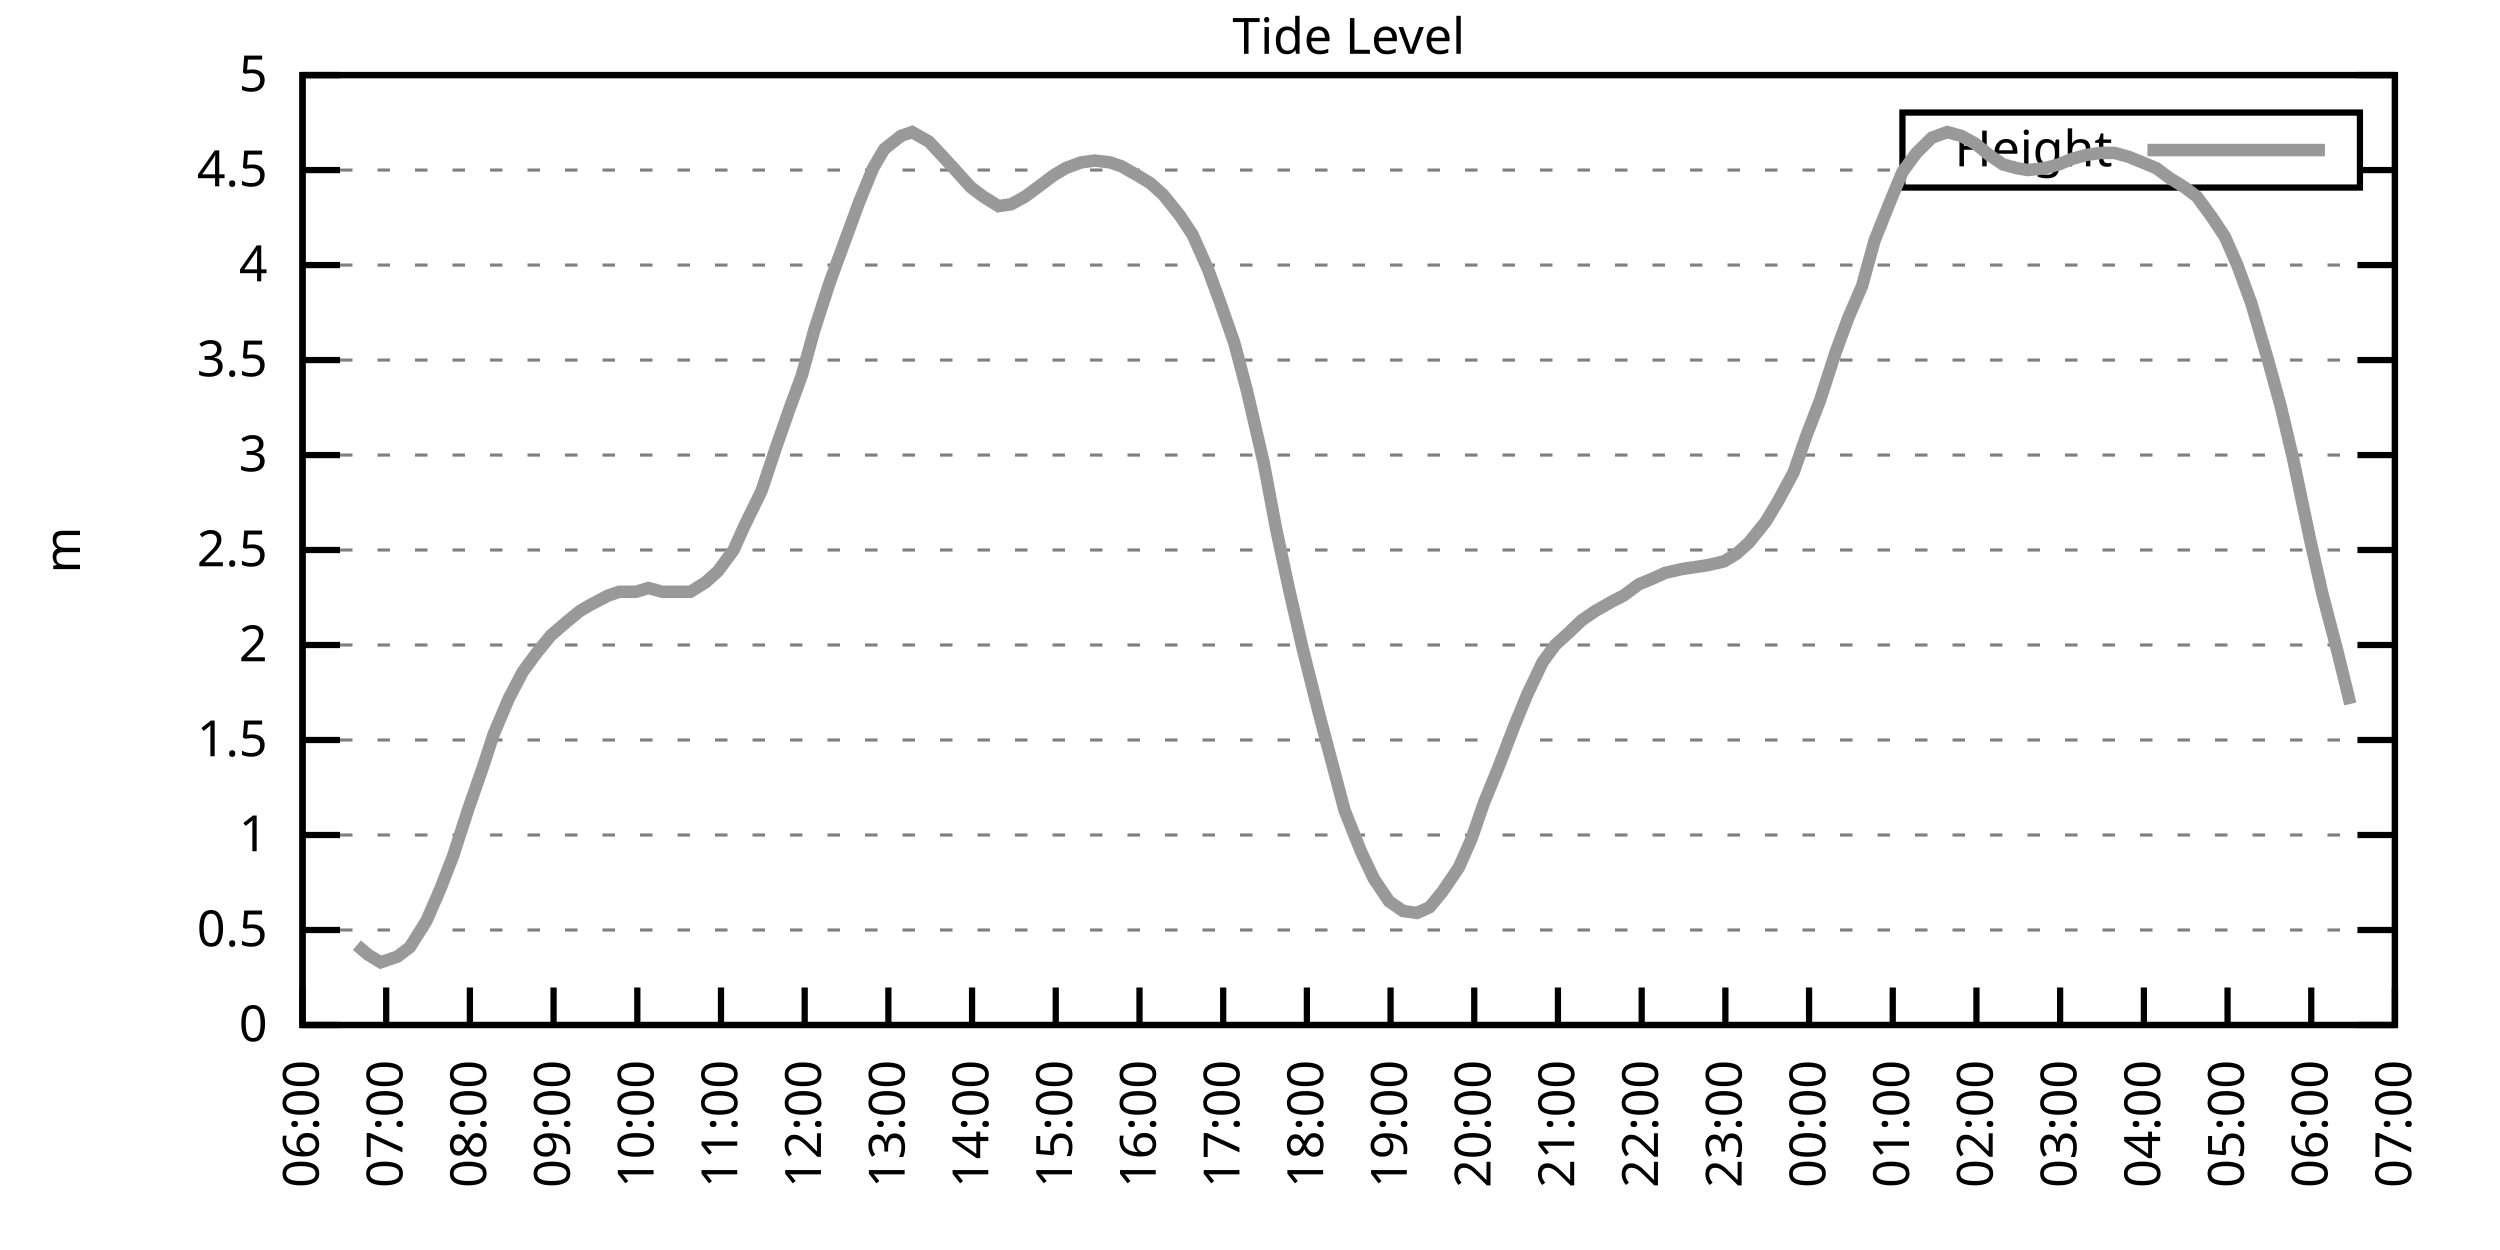
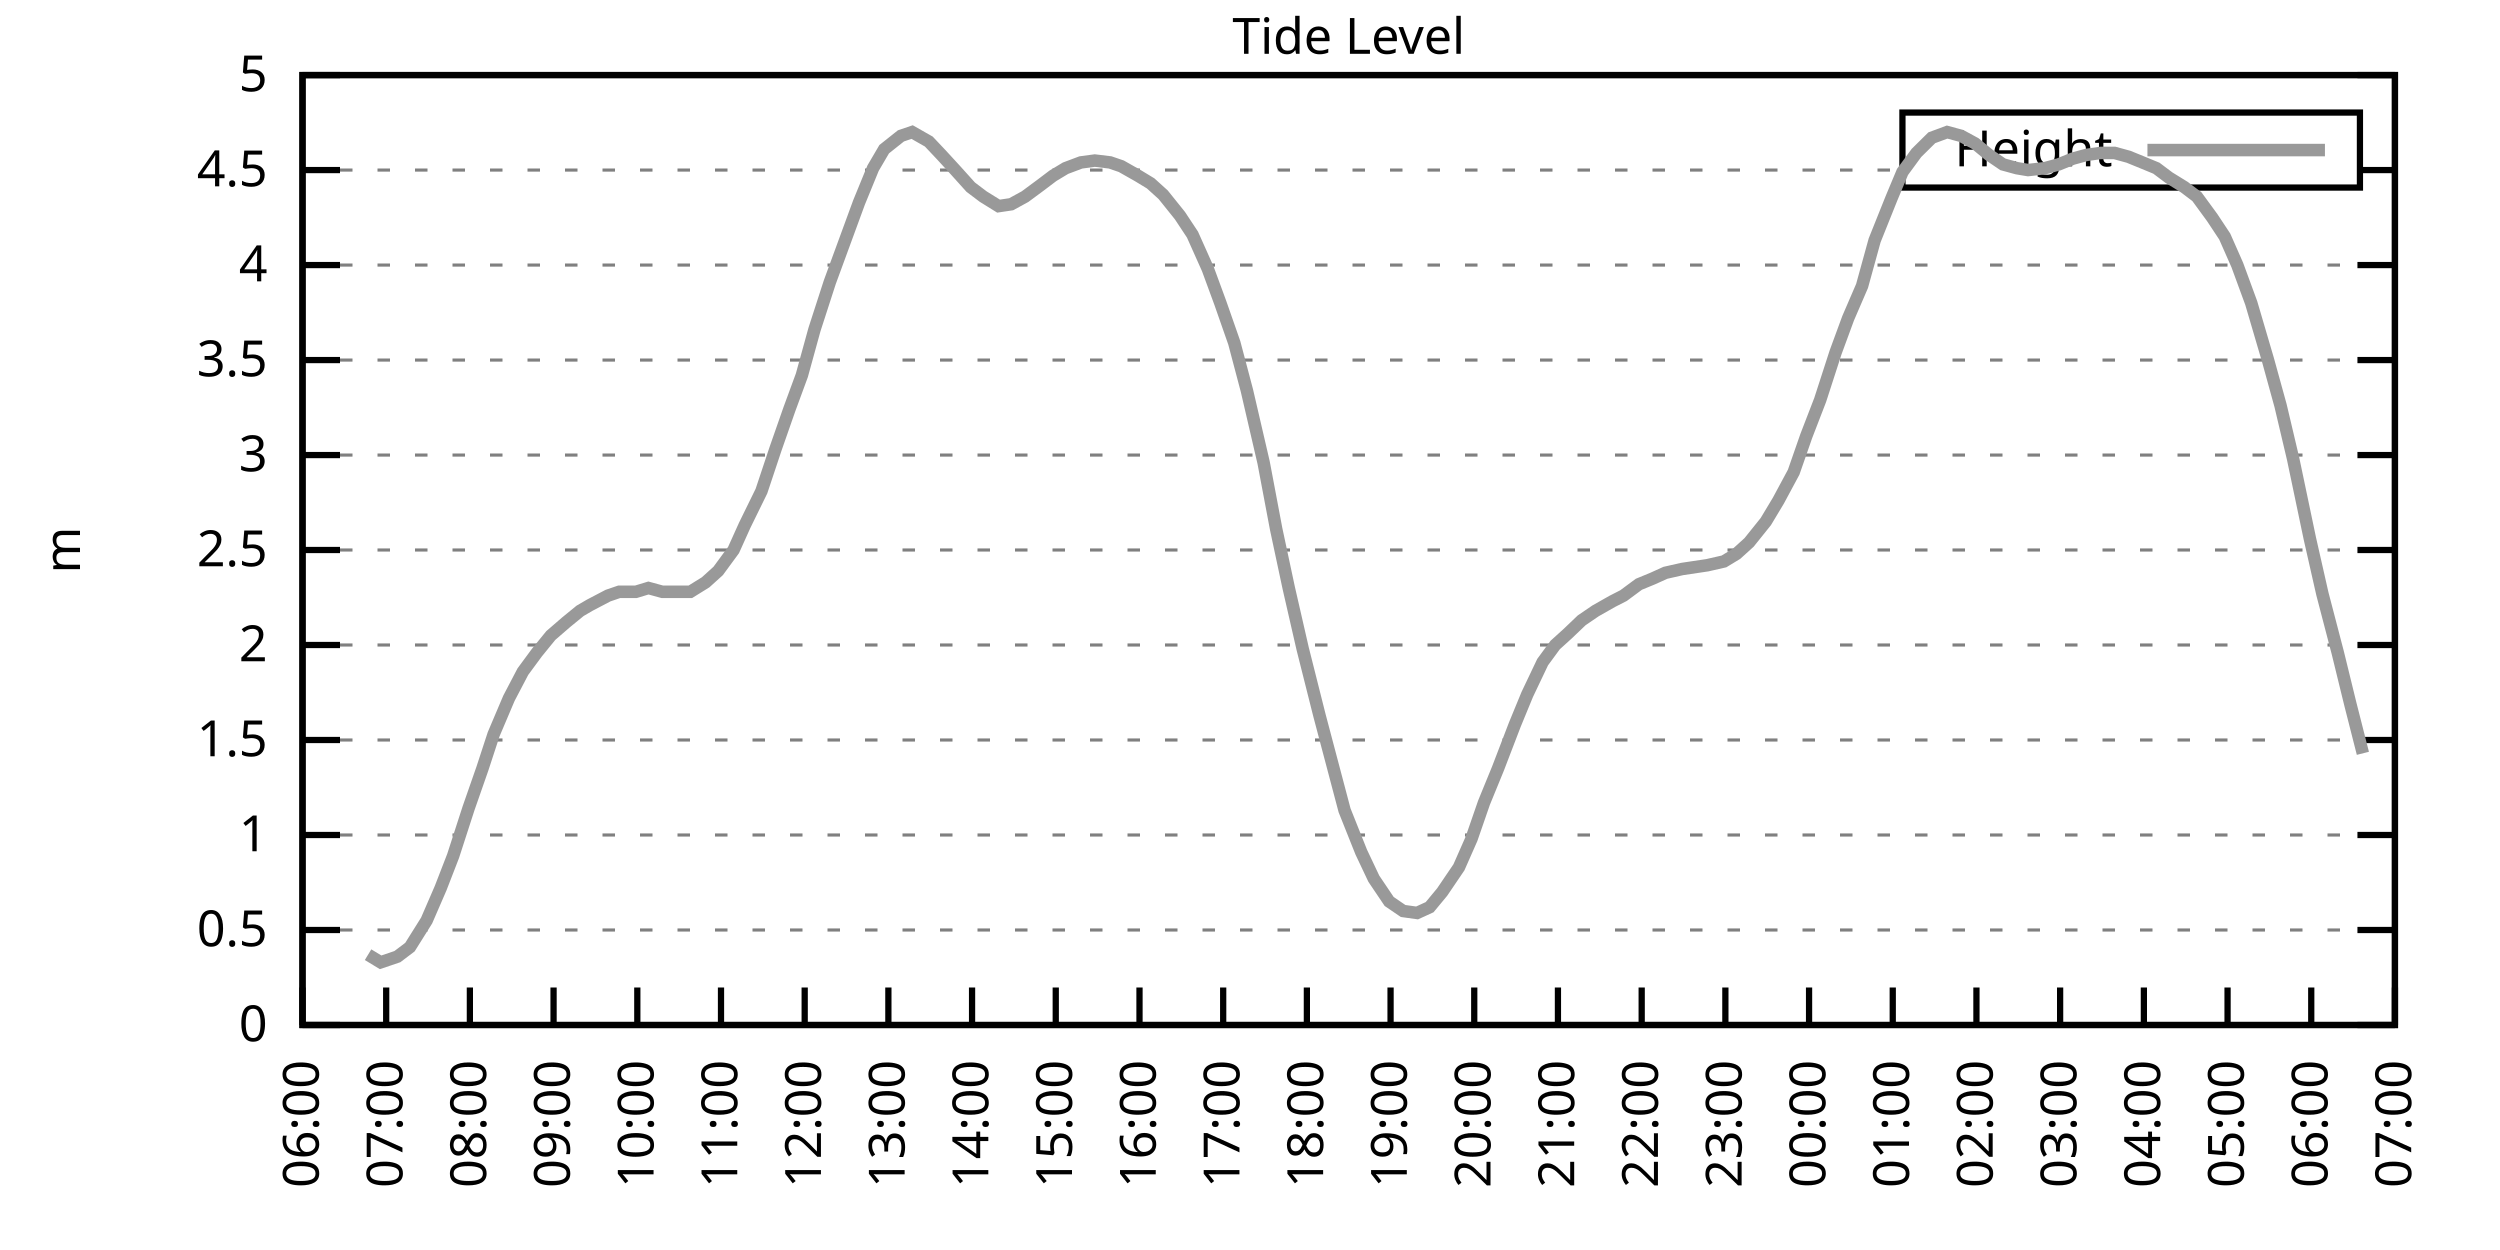
<svg xmlns="http://www.w3.org/2000/svg" xmlns:xlink="http://www.w3.org/1999/xlink" width="400" height="200" viewBox="0 0 400 200">
  <g id="gnuplot_canvas">
    <rect x="0" y="0" width="400" height="200" fill="none" />
    <defs>
      <circle id="gpDot" r="0.5" stroke-width="0.5" stroke="currentColor" />
      <path id="gpPt0" stroke-width="0.333" stroke="currentColor" d="M-1,0 h2 M0,-1 v2" />
      <path id="gpPt1" stroke-width="0.333" stroke="currentColor" d="M-1,-1 L1,1 M1,-1 L-1,1" />
      <path id="gpPt2" stroke-width="0.333" stroke="currentColor" d="M-1,0 L1,0 M0,-1 L0,1 M-1,-1 L1,1 M-1,1 L1,-1" />
      <rect id="gpPt3" stroke-width="0.333" stroke="currentColor" x="-1" y="-1" width="2" height="2" />
      <rect id="gpPt4" stroke-width="0.333" stroke="currentColor" fill="currentColor" x="-1" y="-1" width="2" height="2" />
      <circle id="gpPt5" stroke-width="0.333" stroke="currentColor" cx="0" cy="0" r="1" />
      <use xlink:href="#gpPt5" id="gpPt6" fill="currentColor" stroke="none" />
      <path id="gpPt7" stroke-width="0.333" stroke="currentColor" d="M0,-1.33 L-1.33,0.67 L1.33,0.67 z" />
      <use xlink:href="#gpPt7" id="gpPt8" fill="currentColor" stroke="none" />
      <use xlink:href="#gpPt7" id="gpPt9" stroke="currentColor" transform="rotate(180)" />
      <use xlink:href="#gpPt9" id="gpPt10" fill="currentColor" stroke="none" />
      <use xlink:href="#gpPt3" id="gpPt11" stroke="currentColor" transform="rotate(45)" />
      <use xlink:href="#gpPt11" id="gpPt12" fill="currentColor" stroke="none" />
      <path id="gpPt13" stroke-width="0.333" stroke="currentColor" d="M0,1.330 L1.265,0.411 L0.782,-1.067 L-0.782,-1.076 L-1.265,0.411 z" />
      <use xlink:href="#gpPt13" id="gpPt14" fill="currentColor" stroke="none" />
      <filter id="textbox" filterUnits="objectBoundingBox" x="0" y="0" height="1" width="1">
        <feFlood flood-color="white" flood-opacity="1" result="bgnd" />
        <feComposite in="SourceGraphic" in2="bgnd" operator="atop" />
      </filter>
      <filter id="greybox" filterUnits="objectBoundingBox" x="0" y="0" height="1" width="1">
        <feFlood flood-color="lightgrey" flood-opacity="1" result="grey" />
        <feComposite in="SourceGraphic" in2="grey" operator="atop" />
      </filter>
    </defs>
    <g fill="none" color="white" stroke="currentColor" stroke-width="1.00" stroke-linecap="butt" stroke-linejoin="miter">
</g>
    <g fill="none" color="black" stroke="currentColor" stroke-width="1.00" stroke-linecap="butt" stroke-linejoin="miter">
      <g stroke="none" shape-rendering="crispEdges">
        <polygon fill="rgb(255, 255, 255)" points="48.40,164.00 383.18,164.00 383.18,12.02 48.40,12.02 " />
      </g>
    </g>
    <g fill="none" color="black" stroke="currentColor" stroke-width="1.00" stroke-linecap="butt" stroke-linejoin="miter">
</g>
    <g fill="none" color="black" stroke="black" stroke-width="0.50" stroke-linecap="butt" stroke-linejoin="miter">
</g>
    <g fill="none" color="gray" stroke="currentColor" stroke-width="0.50" stroke-linecap="butt" stroke-linejoin="miter">
      <path stroke="gray" stroke-dasharray="2,4" class="gridline" d="M48.40,164.00 L383.19,164.00  " />
    </g>
    <g fill="none" color="gray" stroke="gray" stroke-width="1.00" stroke-linecap="butt" stroke-linejoin="miter">
</g>
    <g fill="none" color="black" stroke="currentColor" stroke-width="1.00" stroke-linecap="butt" stroke-linejoin="miter">
      <path stroke="black" d="M48.40,164.00 L54.40,164.00 M383.19,164.00 L377.19,164.00  " />
      <g transform="translate(42.80,166.60)" stroke="none" fill="black" font-family="Sans" font-size="8.00" text-anchor="end">
        <text>
          <tspan font-family="Sans"> 0</tspan>
        </text>
      </g>
    </g>
    <g fill="none" color="black" stroke="currentColor" stroke-width="1.00" stroke-linecap="butt" stroke-linejoin="miter">
</g>
    <g fill="none" color="black" stroke="black" stroke-width="0.50" stroke-linecap="butt" stroke-linejoin="miter">
</g>
    <g fill="none" color="gray" stroke="currentColor" stroke-width="0.50" stroke-linecap="butt" stroke-linejoin="miter">
      <path stroke="gray" stroke-dasharray="2,4" class="gridline" d="M48.40,148.80 L383.19,148.80  " />
    </g>
    <g fill="none" color="gray" stroke="gray" stroke-width="1.00" stroke-linecap="butt" stroke-linejoin="miter">
</g>
    <g fill="none" color="black" stroke="currentColor" stroke-width="1.00" stroke-linecap="butt" stroke-linejoin="miter">
      <path stroke="black" d="M48.40,148.80 L54.40,148.80 M383.19,148.80 L377.19,148.80  " />
      <g transform="translate(42.80,151.40)" stroke="none" fill="black" font-family="Sans" font-size="8.00" text-anchor="end">
        <text>
          <tspan font-family="Sans"> 0.5</tspan>
        </text>
      </g>
    </g>
    <g fill="none" color="black" stroke="currentColor" stroke-width="1.00" stroke-linecap="butt" stroke-linejoin="miter">
</g>
    <g fill="none" color="black" stroke="black" stroke-width="0.50" stroke-linecap="butt" stroke-linejoin="miter">
</g>
    <g fill="none" color="gray" stroke="currentColor" stroke-width="0.50" stroke-linecap="butt" stroke-linejoin="miter">
      <path stroke="gray" stroke-dasharray="2,4" class="gridline" d="M48.40,133.60 L383.19,133.60  " />
    </g>
    <g fill="none" color="gray" stroke="gray" stroke-width="1.00" stroke-linecap="butt" stroke-linejoin="miter">
</g>
    <g fill="none" color="black" stroke="currentColor" stroke-width="1.00" stroke-linecap="butt" stroke-linejoin="miter">
      <path stroke="black" d="M48.40,133.60 L54.40,133.60 M383.19,133.60 L377.19,133.60  " />
      <g transform="translate(42.80,136.20)" stroke="none" fill="black" font-family="Sans" font-size="8.00" text-anchor="end">
        <text>
          <tspan font-family="Sans"> 1</tspan>
        </text>
      </g>
    </g>
    <g fill="none" color="black" stroke="currentColor" stroke-width="1.00" stroke-linecap="butt" stroke-linejoin="miter">
</g>
    <g fill="none" color="black" stroke="black" stroke-width="0.50" stroke-linecap="butt" stroke-linejoin="miter">
</g>
    <g fill="none" color="gray" stroke="currentColor" stroke-width="0.50" stroke-linecap="butt" stroke-linejoin="miter">
      <path stroke="gray" stroke-dasharray="2,4" class="gridline" d="M48.40,118.40 L383.19,118.40  " />
    </g>
    <g fill="none" color="gray" stroke="gray" stroke-width="1.00" stroke-linecap="butt" stroke-linejoin="miter">
</g>
    <g fill="none" color="black" stroke="currentColor" stroke-width="1.00" stroke-linecap="butt" stroke-linejoin="miter">
      <path stroke="black" d="M48.40,118.40 L54.40,118.40 M383.19,118.40 L377.19,118.40  " />
      <g transform="translate(42.80,121.00)" stroke="none" fill="black" font-family="Sans" font-size="8.00" text-anchor="end">
        <text>
          <tspan font-family="Sans"> 1.5</tspan>
        </text>
      </g>
    </g>
    <g fill="none" color="black" stroke="currentColor" stroke-width="1.00" stroke-linecap="butt" stroke-linejoin="miter">
</g>
    <g fill="none" color="black" stroke="black" stroke-width="0.50" stroke-linecap="butt" stroke-linejoin="miter">
</g>
    <g fill="none" color="gray" stroke="currentColor" stroke-width="0.50" stroke-linecap="butt" stroke-linejoin="miter">
      <path stroke="gray" stroke-dasharray="2,4" class="gridline" d="M48.40,103.20 L383.19,103.20  " />
    </g>
    <g fill="none" color="gray" stroke="gray" stroke-width="1.00" stroke-linecap="butt" stroke-linejoin="miter">
</g>
    <g fill="none" color="black" stroke="currentColor" stroke-width="1.00" stroke-linecap="butt" stroke-linejoin="miter">
      <path stroke="black" d="M48.40,103.20 L54.40,103.20 M383.19,103.20 L377.19,103.20  " />
      <g transform="translate(42.80,105.80)" stroke="none" fill="black" font-family="Sans" font-size="8.00" text-anchor="end">
        <text>
          <tspan font-family="Sans"> 2</tspan>
        </text>
      </g>
    </g>
    <g fill="none" color="black" stroke="currentColor" stroke-width="1.00" stroke-linecap="butt" stroke-linejoin="miter">
</g>
    <g fill="none" color="black" stroke="black" stroke-width="0.50" stroke-linecap="butt" stroke-linejoin="miter">
</g>
    <g fill="none" color="gray" stroke="currentColor" stroke-width="0.50" stroke-linecap="butt" stroke-linejoin="miter">
      <path stroke="gray" stroke-dasharray="2,4" class="gridline" d="M48.40,88.00 L383.19,88.00  " />
    </g>
    <g fill="none" color="gray" stroke="gray" stroke-width="1.00" stroke-linecap="butt" stroke-linejoin="miter">
</g>
    <g fill="none" color="black" stroke="currentColor" stroke-width="1.00" stroke-linecap="butt" stroke-linejoin="miter">
      <path stroke="black" d="M48.40,88.00 L54.40,88.00 M383.19,88.00 L377.19,88.00  " />
      <g transform="translate(42.80,90.60)" stroke="none" fill="black" font-family="Sans" font-size="8.00" text-anchor="end">
        <text>
          <tspan font-family="Sans"> 2.5</tspan>
        </text>
      </g>
    </g>
    <g fill="none" color="black" stroke="currentColor" stroke-width="1.00" stroke-linecap="butt" stroke-linejoin="miter">
</g>
    <g fill="none" color="black" stroke="black" stroke-width="0.50" stroke-linecap="butt" stroke-linejoin="miter">
</g>
    <g fill="none" color="gray" stroke="currentColor" stroke-width="0.50" stroke-linecap="butt" stroke-linejoin="miter">
      <path stroke="gray" stroke-dasharray="2,4" class="gridline" d="M48.40,72.81 L383.19,72.81  " />
    </g>
    <g fill="none" color="gray" stroke="gray" stroke-width="1.00" stroke-linecap="butt" stroke-linejoin="miter">
</g>
    <g fill="none" color="black" stroke="currentColor" stroke-width="1.00" stroke-linecap="butt" stroke-linejoin="miter">
      <path stroke="black" d="M48.40,72.81 L54.40,72.81 M383.19,72.81 L377.19,72.81  " />
      <g transform="translate(42.80,75.41)" stroke="none" fill="black" font-family="Sans" font-size="8.00" text-anchor="end">
        <text>
          <tspan font-family="Sans"> 3</tspan>
        </text>
      </g>
    </g>
    <g fill="none" color="black" stroke="currentColor" stroke-width="1.00" stroke-linecap="butt" stroke-linejoin="miter">
</g>
    <g fill="none" color="black" stroke="black" stroke-width="0.50" stroke-linecap="butt" stroke-linejoin="miter">
</g>
    <g fill="none" color="gray" stroke="currentColor" stroke-width="0.50" stroke-linecap="butt" stroke-linejoin="miter">
      <path stroke="gray" stroke-dasharray="2,4" class="gridline" d="M48.40,57.61 L383.19,57.61  " />
    </g>
    <g fill="none" color="gray" stroke="gray" stroke-width="1.00" stroke-linecap="butt" stroke-linejoin="miter">
</g>
    <g fill="none" color="black" stroke="currentColor" stroke-width="1.00" stroke-linecap="butt" stroke-linejoin="miter">
      <path stroke="black" d="M48.40,57.61 L54.40,57.61 M383.19,57.61 L377.19,57.61  " />
      <g transform="translate(42.80,60.21)" stroke="none" fill="black" font-family="Sans" font-size="8.00" text-anchor="end">
        <text>
          <tspan font-family="Sans"> 3.5</tspan>
        </text>
      </g>
    </g>
    <g fill="none" color="black" stroke="currentColor" stroke-width="1.00" stroke-linecap="butt" stroke-linejoin="miter">
</g>
    <g fill="none" color="black" stroke="black" stroke-width="0.50" stroke-linecap="butt" stroke-linejoin="miter">
</g>
    <g fill="none" color="gray" stroke="currentColor" stroke-width="0.50" stroke-linecap="butt" stroke-linejoin="miter">
      <path stroke="gray" stroke-dasharray="2,4" class="gridline" d="M48.40,42.41 L383.19,42.41  " />
    </g>
    <g fill="none" color="gray" stroke="gray" stroke-width="1.00" stroke-linecap="butt" stroke-linejoin="miter">
</g>
    <g fill="none" color="black" stroke="currentColor" stroke-width="1.00" stroke-linecap="butt" stroke-linejoin="miter">
      <path stroke="black" d="M48.40,42.41 L54.40,42.41 M383.19,42.41 L377.19,42.41  " />
      <g transform="translate(42.80,45.01)" stroke="none" fill="black" font-family="Sans" font-size="8.00" text-anchor="end">
        <text>
          <tspan font-family="Sans"> 4</tspan>
        </text>
      </g>
    </g>
    <g fill="none" color="black" stroke="currentColor" stroke-width="1.00" stroke-linecap="butt" stroke-linejoin="miter">
</g>
    <g fill="none" color="black" stroke="black" stroke-width="0.50" stroke-linecap="butt" stroke-linejoin="miter">
</g>
    <g fill="none" color="gray" stroke="currentColor" stroke-width="0.50" stroke-linecap="butt" stroke-linejoin="miter">
      <path stroke="gray" stroke-dasharray="2,4" class="gridline" d="M48.40,27.21 L304.39,27.21 M377.59,27.21 L383.19,27.21  " />
    </g>
    <g fill="none" color="gray" stroke="gray" stroke-width="1.00" stroke-linecap="butt" stroke-linejoin="miter">
</g>
    <g fill="none" color="black" stroke="currentColor" stroke-width="1.00" stroke-linecap="butt" stroke-linejoin="miter">
      <path stroke="black" d="M48.40,27.21 L54.40,27.21 M383.19,27.21 L377.19,27.21  " />
      <g transform="translate(42.80,29.81)" stroke="none" fill="black" font-family="Sans" font-size="8.00" text-anchor="end">
        <text>
          <tspan font-family="Sans"> 4.5</tspan>
        </text>
      </g>
    </g>
    <g fill="none" color="black" stroke="currentColor" stroke-width="1.00" stroke-linecap="butt" stroke-linejoin="miter">
</g>
    <g fill="none" color="black" stroke="black" stroke-width="0.50" stroke-linecap="butt" stroke-linejoin="miter">
</g>
    <g fill="none" color="gray" stroke="currentColor" stroke-width="0.50" stroke-linecap="butt" stroke-linejoin="miter">
      <path stroke="gray" stroke-dasharray="2,4" class="gridline" d="M48.40,12.01 L383.19,12.01  " />
    </g>
    <g fill="none" color="gray" stroke="gray" stroke-width="1.00" stroke-linecap="butt" stroke-linejoin="miter">
</g>
    <g fill="none" color="black" stroke="currentColor" stroke-width="1.00" stroke-linecap="butt" stroke-linejoin="miter">
      <path stroke="black" d="M48.40,12.01 L54.40,12.01 M383.19,12.01 L377.19,12.01  " />
      <g transform="translate(42.80,14.61)" stroke="none" fill="black" font-family="Sans" font-size="8.00" text-anchor="end">
        <text>
          <tspan font-family="Sans"> 5</tspan>
        </text>
      </g>
    </g>
    <g fill="none" color="black" stroke="currentColor" stroke-width="1.00" stroke-linecap="butt" stroke-linejoin="miter">
      <path stroke="black" d="M48.40,164.00 L48.40,158.00  " />
      <g transform="translate(51.00,169.60) rotate(270.00)" stroke="none" fill="black" font-family="Sans" font-size="8.00" text-anchor="end">
        <text>
          <tspan font-family="Sans">06:00</tspan>
        </text>
      </g>
    </g>
    <g fill="none" color="black" stroke="currentColor" stroke-width="1.00" stroke-linecap="butt" stroke-linejoin="miter">
      <path stroke="black" d="M61.79,164.00 L61.79,158.00  " />
      <g transform="translate(64.39,169.60) rotate(270.00)" stroke="none" fill="black" font-family="Sans" font-size="8.00" text-anchor="end">
        <text>
          <tspan font-family="Sans">07:00</tspan>
        </text>
      </g>
    </g>
    <g fill="none" color="black" stroke="currentColor" stroke-width="1.00" stroke-linecap="butt" stroke-linejoin="miter">
      <path stroke="black" d="M75.18,164.00 L75.18,158.00  " />
      <g transform="translate(77.78,169.60) rotate(270.00)" stroke="none" fill="black" font-family="Sans" font-size="8.00" text-anchor="end">
        <text>
          <tspan font-family="Sans">08:00</tspan>
        </text>
      </g>
    </g>
    <g fill="none" color="black" stroke="currentColor" stroke-width="1.00" stroke-linecap="butt" stroke-linejoin="miter">
      <path stroke="black" d="M88.57,164.00 L88.57,158.00  " />
      <g transform="translate(91.17,169.60) rotate(270.00)" stroke="none" fill="black" font-family="Sans" font-size="8.00" text-anchor="end">
        <text>
          <tspan font-family="Sans">09:00</tspan>
        </text>
      </g>
    </g>
    <g fill="none" color="black" stroke="currentColor" stroke-width="1.00" stroke-linecap="butt" stroke-linejoin="miter">
      <path stroke="black" d="M101.97,164.00 L101.97,158.00  " />
      <g transform="translate(104.57,169.60) rotate(270.00)" stroke="none" fill="black" font-family="Sans" font-size="8.00" text-anchor="end">
        <text>
          <tspan font-family="Sans">10:00</tspan>
        </text>
      </g>
    </g>
    <g fill="none" color="black" stroke="currentColor" stroke-width="1.00" stroke-linecap="butt" stroke-linejoin="miter">
      <path stroke="black" d="M115.36,164.00 L115.36,158.00  " />
      <g transform="translate(117.96,169.60) rotate(270.00)" stroke="none" fill="black" font-family="Sans" font-size="8.00" text-anchor="end">
        <text>
          <tspan font-family="Sans">11:00</tspan>
        </text>
      </g>
    </g>
    <g fill="none" color="black" stroke="currentColor" stroke-width="1.00" stroke-linecap="butt" stroke-linejoin="miter">
      <path stroke="black" d="M128.75,164.00 L128.75,158.00  " />
      <g transform="translate(131.35,169.60) rotate(270.00)" stroke="none" fill="black" font-family="Sans" font-size="8.00" text-anchor="end">
        <text>
          <tspan font-family="Sans">12:00</tspan>
        </text>
      </g>
    </g>
    <g fill="none" color="black" stroke="currentColor" stroke-width="1.00" stroke-linecap="butt" stroke-linejoin="miter">
      <path stroke="black" d="M142.14,164.00 L142.14,158.00  " />
      <g transform="translate(144.74,169.60) rotate(270.00)" stroke="none" fill="black" font-family="Sans" font-size="8.00" text-anchor="end">
        <text>
          <tspan font-family="Sans">13:00</tspan>
        </text>
      </g>
    </g>
    <g fill="none" color="black" stroke="currentColor" stroke-width="1.00" stroke-linecap="butt" stroke-linejoin="miter">
      <path stroke="black" d="M155.53,164.00 L155.53,158.00  " />
      <g transform="translate(158.13,169.60) rotate(270.00)" stroke="none" fill="black" font-family="Sans" font-size="8.00" text-anchor="end">
        <text>
          <tspan font-family="Sans">14:00</tspan>
        </text>
      </g>
    </g>
    <g fill="none" color="black" stroke="currentColor" stroke-width="1.00" stroke-linecap="butt" stroke-linejoin="miter">
      <path stroke="black" d="M168.92,164.00 L168.92,158.00  " />
      <g transform="translate(171.52,169.60) rotate(270.00)" stroke="none" fill="black" font-family="Sans" font-size="8.00" text-anchor="end">
        <text>
          <tspan font-family="Sans">15:00</tspan>
        </text>
      </g>
    </g>
    <g fill="none" color="black" stroke="currentColor" stroke-width="1.00" stroke-linecap="butt" stroke-linejoin="miter">
      <path stroke="black" d="M182.32,164.00 L182.32,158.00  " />
      <g transform="translate(184.92,169.60) rotate(270.00)" stroke="none" fill="black" font-family="Sans" font-size="8.00" text-anchor="end">
        <text>
          <tspan font-family="Sans">16:00</tspan>
        </text>
      </g>
    </g>
    <g fill="none" color="black" stroke="currentColor" stroke-width="1.00" stroke-linecap="butt" stroke-linejoin="miter">
      <path stroke="black" d="M195.71,164.00 L195.71,158.00  " />
      <g transform="translate(198.31,169.60) rotate(270.00)" stroke="none" fill="black" font-family="Sans" font-size="8.00" text-anchor="end">
        <text>
          <tspan font-family="Sans">17:00</tspan>
        </text>
      </g>
    </g>
    <g fill="none" color="black" stroke="currentColor" stroke-width="1.00" stroke-linecap="butt" stroke-linejoin="miter">
      <path stroke="black" d="M209.10,164.00 L209.10,158.00  " />
      <g transform="translate(211.70,169.60) rotate(270.00)" stroke="none" fill="black" font-family="Sans" font-size="8.00" text-anchor="end">
        <text>
          <tspan font-family="Sans">18:00</tspan>
        </text>
      </g>
    </g>
    <g fill="none" color="black" stroke="currentColor" stroke-width="1.00" stroke-linecap="butt" stroke-linejoin="miter">
      <path stroke="black" d="M222.49,164.00 L222.49,158.00  " />
      <g transform="translate(225.09,169.60) rotate(270.00)" stroke="none" fill="black" font-family="Sans" font-size="8.00" text-anchor="end">
        <text>
          <tspan font-family="Sans">19:00</tspan>
        </text>
      </g>
    </g>
    <g fill="none" color="black" stroke="currentColor" stroke-width="1.00" stroke-linecap="butt" stroke-linejoin="miter">
      <path stroke="black" d="M235.88,164.00 L235.88,158.00  " />
      <g transform="translate(238.48,169.60) rotate(270.00)" stroke="none" fill="black" font-family="Sans" font-size="8.00" text-anchor="end">
        <text>
          <tspan font-family="Sans">20:00</tspan>
        </text>
      </g>
    </g>
    <g fill="none" color="black" stroke="currentColor" stroke-width="1.00" stroke-linecap="butt" stroke-linejoin="miter">
      <path stroke="black" d="M249.27,164.00 L249.27,158.00  " />
      <g transform="translate(251.87,169.60) rotate(270.00)" stroke="none" fill="black" font-family="Sans" font-size="8.00" text-anchor="end">
        <text>
          <tspan font-family="Sans">21:00</tspan>
        </text>
      </g>
    </g>
    <g fill="none" color="black" stroke="currentColor" stroke-width="1.00" stroke-linecap="butt" stroke-linejoin="miter">
      <path stroke="black" d="M262.67,164.00 L262.67,158.00  " />
      <g transform="translate(265.27,169.60) rotate(270.00)" stroke="none" fill="black" font-family="Sans" font-size="8.00" text-anchor="end">
        <text>
          <tspan font-family="Sans">22:00</tspan>
        </text>
      </g>
    </g>
    <g fill="none" color="black" stroke="currentColor" stroke-width="1.00" stroke-linecap="butt" stroke-linejoin="miter">
      <path stroke="black" d="M276.06,164.00 L276.06,158.00  " />
      <g transform="translate(278.66,169.60) rotate(270.00)" stroke="none" fill="black" font-family="Sans" font-size="8.00" text-anchor="end">
        <text>
          <tspan font-family="Sans">23:00</tspan>
        </text>
      </g>
    </g>
    <g fill="none" color="black" stroke="currentColor" stroke-width="1.00" stroke-linecap="butt" stroke-linejoin="miter">
      <path stroke="black" d="M289.45,164.00 L289.45,158.00  " />
      <g transform="translate(292.05,169.60) rotate(270.00)" stroke="none" fill="black" font-family="Sans" font-size="8.00" text-anchor="end">
        <text>
          <tspan font-family="Sans">00:00</tspan>
        </text>
      </g>
    </g>
    <g fill="none" color="black" stroke="currentColor" stroke-width="1.00" stroke-linecap="butt" stroke-linejoin="miter">
      <path stroke="black" d="M302.84,164.00 L302.84,158.00  " />
      <g transform="translate(305.44,169.60) rotate(270.00)" stroke="none" fill="black" font-family="Sans" font-size="8.00" text-anchor="end">
        <text>
          <tspan font-family="Sans">01:00</tspan>
        </text>
      </g>
    </g>
    <g fill="none" color="black" stroke="currentColor" stroke-width="1.00" stroke-linecap="butt" stroke-linejoin="miter">
      <path stroke="black" d="M316.23,164.00 L316.23,158.00  " />
      <g transform="translate(318.83,169.60) rotate(270.00)" stroke="none" fill="black" font-family="Sans" font-size="8.00" text-anchor="end">
        <text>
          <tspan font-family="Sans">02:00</tspan>
        </text>
      </g>
    </g>
    <g fill="none" color="black" stroke="currentColor" stroke-width="1.00" stroke-linecap="butt" stroke-linejoin="miter">
      <path stroke="black" d="M329.62,164.00 L329.62,158.00  " />
      <g transform="translate(332.22,169.60) rotate(270.00)" stroke="none" fill="black" font-family="Sans" font-size="8.00" text-anchor="end">
        <text>
          <tspan font-family="Sans">03:00</tspan>
        </text>
      </g>
    </g>
    <g fill="none" color="black" stroke="currentColor" stroke-width="1.00" stroke-linecap="butt" stroke-linejoin="miter">
      <path stroke="black" d="M343.02,164.00 L343.02,158.00  " />
      <g transform="translate(345.62,169.60) rotate(270.00)" stroke="none" fill="black" font-family="Sans" font-size="8.00" text-anchor="end">
        <text>
          <tspan font-family="Sans">04:00</tspan>
        </text>
      </g>
    </g>
    <g fill="none" color="black" stroke="currentColor" stroke-width="1.00" stroke-linecap="butt" stroke-linejoin="miter">
      <path stroke="black" d="M356.41,164.00 L356.41,158.00  " />
      <g transform="translate(359.01,169.60) rotate(270.00)" stroke="none" fill="black" font-family="Sans" font-size="8.00" text-anchor="end">
        <text>
          <tspan font-family="Sans">05:00</tspan>
        </text>
      </g>
    </g>
    <g fill="none" color="black" stroke="currentColor" stroke-width="1.00" stroke-linecap="butt" stroke-linejoin="miter">
      <path stroke="black" d="M369.80,164.00 L369.80,158.00  " />
      <g transform="translate(372.40,169.60) rotate(270.00)" stroke="none" fill="black" font-family="Sans" font-size="8.00" text-anchor="end">
        <text>
          <tspan font-family="Sans">06:00</tspan>
        </text>
      </g>
    </g>
    <g fill="none" color="black" stroke="currentColor" stroke-width="1.00" stroke-linecap="butt" stroke-linejoin="miter">
      <path stroke="black" d="M383.19,164.00 L383.19,158.00  " />
      <g transform="translate(385.79,169.60) rotate(270.00)" stroke="none" fill="black" font-family="Sans" font-size="8.00" text-anchor="end">
        <text>
          <tspan font-family="Sans">07:00</tspan>
        </text>
      </g>
    </g>
    <g fill="none" color="black" stroke="currentColor" stroke-width="1.00" stroke-linecap="butt" stroke-linejoin="miter">
</g>
    <g fill="none" color="black" stroke="currentColor" stroke-width="1.00" stroke-linecap="butt" stroke-linejoin="miter">
      <path stroke="black" d="M48.40,12.01 L48.40,164.00 L383.19,164.00 L383.19,12.01 L48.40,12.01 Z  " />
    </g>
    <g fill="none" color="black" stroke="currentColor" stroke-width="1.00" stroke-linecap="butt" stroke-linejoin="miter">
</g>
    <g fill="none" color="black" stroke="currentColor" stroke-width="1.00" stroke-linecap="butt" stroke-linejoin="miter">
      <path stroke="black" d="M304.39,30.01 L304.39,18.01 L377.59,18.01 L377.59,30.01 L304.39,30.01 Z  " />
    </g>
    <g id="Tide_level_plot_1">
      <g fill="none" color="white" stroke="black" stroke-width="2.00" stroke-linecap="butt" stroke-linejoin="miter">
</g>
      <g fill="none" color="black" stroke="currentColor" stroke-width="2.00" stroke-linecap="butt" stroke-linejoin="miter">
        <g transform="translate(337.99,26.61)" stroke="none" fill="black" font-family="Sans" font-size="8.00" text-anchor="end">
          <text>
            <tspan font-family="Sans">Height</tspan>
          </text>
        </g>
      </g>
      <g fill="none" color="black" stroke="currentColor" stroke-width="2.00" stroke-linecap="butt" stroke-linejoin="miter">
-         <path stroke="rgb(153, 153, 153)" d="M343.59,24.01 L371.99,24.01 M57.10,151.23 L58.89,152.75 L60.90,153.97 L63.58,153.06 L65.59,151.54 L68.26,147.28   L70.50,142.11 L72.50,136.95 L74.96,129.35 L77.19,122.96 L78.98,117.49 L81.43,111.72 L83.66,107.46 L85.90,104.42   L88.13,101.68 L90.58,99.56 L92.82,97.73 L94.38,96.82 L97.28,95.30 L99.06,94.69 L101.74,94.69 L103.75,94.08   L105.98,94.69 L108.44,94.69 L110.45,94.69 L112.90,93.17 L114.91,91.35 L117.37,88.00 L119.15,84.05 L121.83,78.58   L124.06,71.89 L126.29,65.51 L128.30,60.04 L130.31,52.74 L132.77,45.14 L135.00,39.06 L137.45,32.38 L139.69,26.91   L141.47,23.87 L144.15,21.74 L145.94,21.13 L148.61,22.65 L150.62,24.78 L152.85,27.21 L155.31,29.94 L157.32,31.46   L159.77,32.98 L161.78,32.68 L164.01,31.46 L166.47,29.64 L168.48,28.12 L170.49,26.91 L172.94,25.99 L175.17,25.69   L177.63,25.99 L179.41,26.60 L182.09,28.12 L184.10,29.34 L186.11,31.16 L188.79,34.50 L190.80,37.54 L193.25,43.02   L195.26,48.49 L197.49,54.87 L199.50,62.47 L202.18,74.02 L204.19,84.66 L206.20,94.08 L208.43,103.81 L211.11,114.45   L213.12,122.05 L215.13,129.65 L217.80,136.34 L219.81,140.59 L222.27,144.24 L224.50,145.76 L226.73,146.07 L228.74,145.15   L230.75,142.72 L233.43,138.77 L235.44,134.21 L237.44,128.43 L239.68,122.96 L242.36,115.97 L244.36,111.11 L246.82,105.94   L248.83,103.20 L250.84,101.38 L253.07,99.25 L255.30,97.73 L257.98,96.21 L259.76,95.30 L262.22,93.48 L264.45,92.56   L266.46,91.65 L269.14,91.04 L271.15,90.74 L273.16,90.44 L275.83,89.83 L277.84,88.61 L279.85,86.79 L282.53,83.45   L284.54,80.10 L286.99,75.54 L289.00,69.77 L291.23,63.99 L293.69,56.39 L295.70,50.92 L297.93,45.75 L299.94,38.46   L302.62,31.77 L304.40,27.51 L306.63,24.47 L309.09,22.04 L311.54,21.13 L313.78,21.74 L316.01,22.95 L318.24,24.78   L320.47,26.30 L322.70,26.91 L324.49,27.21 L327.17,26.91 L329.40,26.30 L331.63,25.39 L333.86,24.78 L336.10,24.47   L338.33,24.47 L340.56,25.08 L342.79,25.99 L345.02,26.91 L347.03,28.42 L349.49,29.94 L351.50,31.46 L353.95,34.81   L355.96,37.85 L357.97,42.41 L360.20,48.49 L362.88,57.61 L364.89,64.90 L366.90,73.41 L369.58,86.18 L371.58,95.00   L374.04,104.42 L376.05,112.63  " />
+         <path stroke="rgb(153, 153, 153)" d="M343.59,24.01 L371.99,24.01 M58.89,152.75 L60.90,153.97 L63.58,153.06 L65.59,151.54 L68.26,147.28 L70.50,142.11   L72.50,136.95 L74.96,129.35 L77.19,122.96 L78.98,117.49 L81.43,111.72 L83.66,107.46 L85.90,104.42 L88.13,101.68   L90.58,99.56 L92.82,97.73 L94.38,96.82 L97.28,95.30 L99.06,94.69 L101.74,94.69 L103.75,94.08 L105.98,94.69   L108.44,94.69 L110.45,94.69 L112.90,93.17 L114.91,91.35 L117.37,88.00 L119.15,84.05 L121.83,78.58 L124.06,71.89   L126.29,65.51 L128.30,60.04 L130.31,52.74 L132.77,45.14 L135.00,39.06 L137.45,32.38 L139.69,26.91 L141.47,23.87   L144.15,21.74 L145.94,21.13 L148.61,22.65 L150.62,24.78 L152.85,27.21 L155.31,29.94 L157.32,31.46 L159.77,32.98   L161.78,32.68 L164.01,31.46 L166.47,29.64 L168.48,28.12 L170.49,26.91 L172.94,25.99 L175.17,25.69 L177.63,25.99   L179.41,26.60 L182.09,28.12 L184.10,29.34 L186.11,31.16 L188.79,34.50 L190.80,37.54 L193.25,43.02 L195.26,48.49   L197.49,54.87 L199.50,62.47 L202.18,74.02 L204.19,84.66 L206.20,94.08 L208.43,103.81 L211.11,114.45 L213.12,122.05   L215.13,129.65 L217.80,136.34 L219.81,140.59 L222.27,144.24 L224.50,145.76 L226.73,146.07 L228.74,145.15 L230.75,142.72   L233.43,138.77 L235.44,134.21 L237.44,128.43 L239.68,122.96 L242.36,115.97 L244.36,111.11 L246.82,105.94 L248.83,103.20   L250.84,101.38 L253.07,99.25 L255.30,97.73 L257.98,96.21 L259.76,95.30 L262.22,93.48 L264.45,92.56 L266.46,91.65   L269.14,91.04 L271.15,90.74 L273.16,90.44 L275.83,89.83 L277.84,88.61 L279.85,86.79 L282.53,83.45 L284.54,80.10   L286.99,75.54 L289.00,69.77 L291.23,63.99 L293.69,56.39 L295.70,50.92 L297.93,45.75 L299.94,38.46 L302.62,31.77   L304.40,27.51 L306.63,24.47 L309.09,22.04 L311.54,21.13 L313.78,21.74 L316.01,22.95 L318.24,24.78 L320.47,26.30   L322.70,26.91 L324.49,27.21 L327.17,26.91 L329.40,26.30 L331.63,25.39 L333.86,24.78 L336.10,24.47 L338.33,24.47   L340.56,25.08 L342.79,25.99 L345.02,26.91 L347.03,28.42 L349.49,29.94 L351.50,31.46 L353.95,34.81 L355.96,37.85   L357.97,42.41 L360.20,48.49 L362.88,57.61 L364.89,64.90 L366.90,73.41 L369.58,86.18 L371.58,95.00 L374.04,104.42   L376.05,112.63 L378.06,120.53  " />
      </g>
    </g>
    <g fill="none" color="black" stroke="currentColor" stroke-width="2.00" stroke-linecap="butt" stroke-linejoin="miter">
</g>
    <g fill="none" color="black" stroke="black" stroke-width="1.00" stroke-linecap="butt" stroke-linejoin="miter">
</g>
    <g fill="none" color="black" stroke="currentColor" stroke-width="1.00" stroke-linecap="butt" stroke-linejoin="miter">
      <path stroke="black" d="M48.40,12.01 L48.40,164.00 L383.19,164.00 L383.19,12.01 L48.40,12.01 Z  " />
      <g transform="translate(12.80,88.01) rotate(270.00)" stroke="none" fill="black" font-family="Sans" font-size="8.00" text-anchor="middle">
        <text>
          <tspan font-family="Sans">m</tspan>
        </text>
      </g>
    </g>
    <g fill="none" color="black" stroke="currentColor" stroke-width="1.00" stroke-linecap="butt" stroke-linejoin="miter">
</g>
    <g fill="none" color="black" stroke="currentColor" stroke-width="1.00" stroke-linecap="butt" stroke-linejoin="miter">
      <g transform="translate(215.79,8.61)" stroke="none" fill="black" font-family="Sans" font-size="8.00" text-anchor="middle">
        <text>
          <tspan font-family="Sans">Tide Level</tspan>
        </text>
      </g>
    </g>
    <g fill="none" color="black" stroke="currentColor" stroke-width="1.00" stroke-linecap="butt" stroke-linejoin="miter">
</g>
  </g>
</svg>
